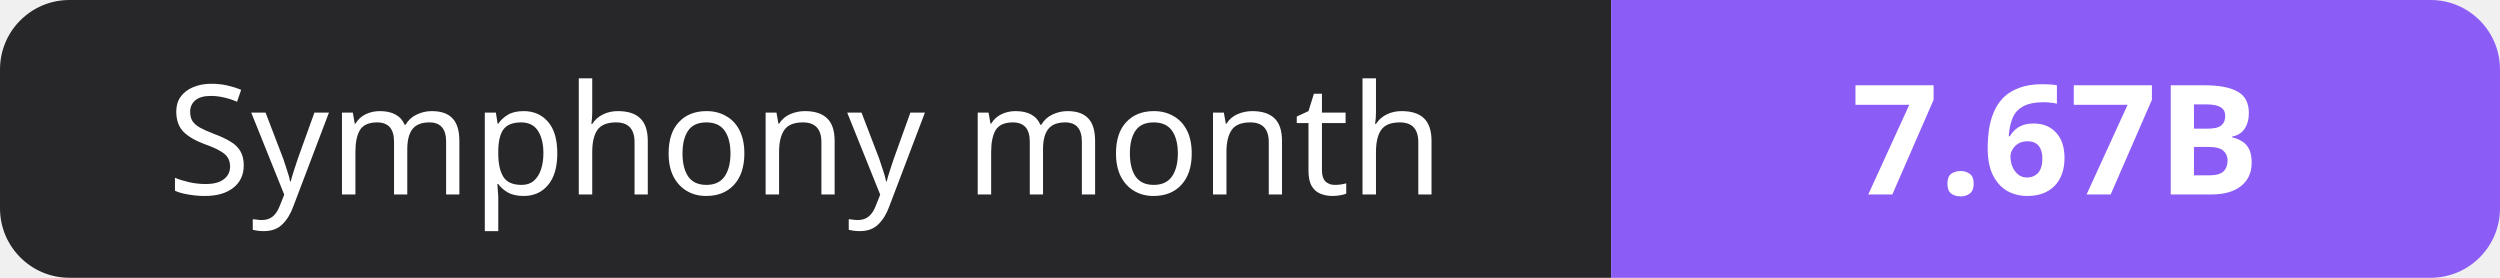
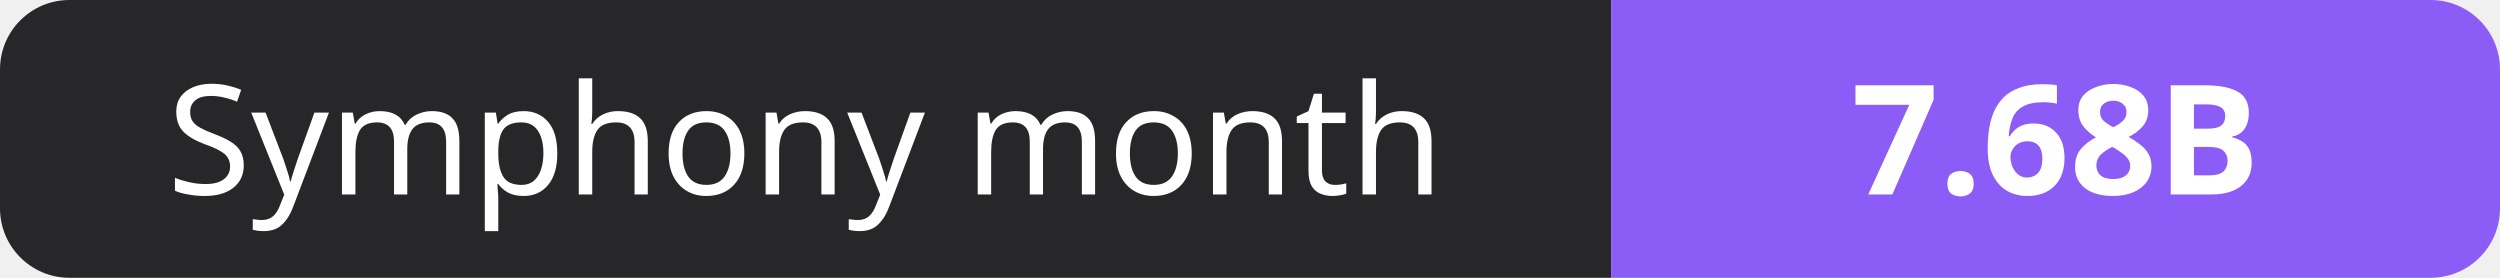
- <svg xmlns="http://www.w3.org/2000/svg" width="180" height="20" role="img" aria-label="Symphony month: 7.67B">
+ <svg xmlns="http://www.w3.org/2000/svg" width="180" height="20" role="img" aria-label="Symphony month: 7.68B">
  <clipPath id="r">
    <rect width="180" height="20" rx="5" fill="#fff" />
  </clipPath>
  <g clip-path="url(#r)">
    <rect width="116" height="20" fill="#27272a" />
    <rect x="116" width="64" height="20" fill="#8b5cf6" />
  </g>
  <g fill="#fff" text-anchor="middle" font-family="Verdana,Geneva,sans-serif" font-size="11">
    <text x="58.0" y="14">Symphony month</text>
-     <text x="148.0" y="14" font-weight="700">7.67B</text>
+     <text x="148.0" y="14" font-weight="700">7.68B</text>
  </g>
</svg>
